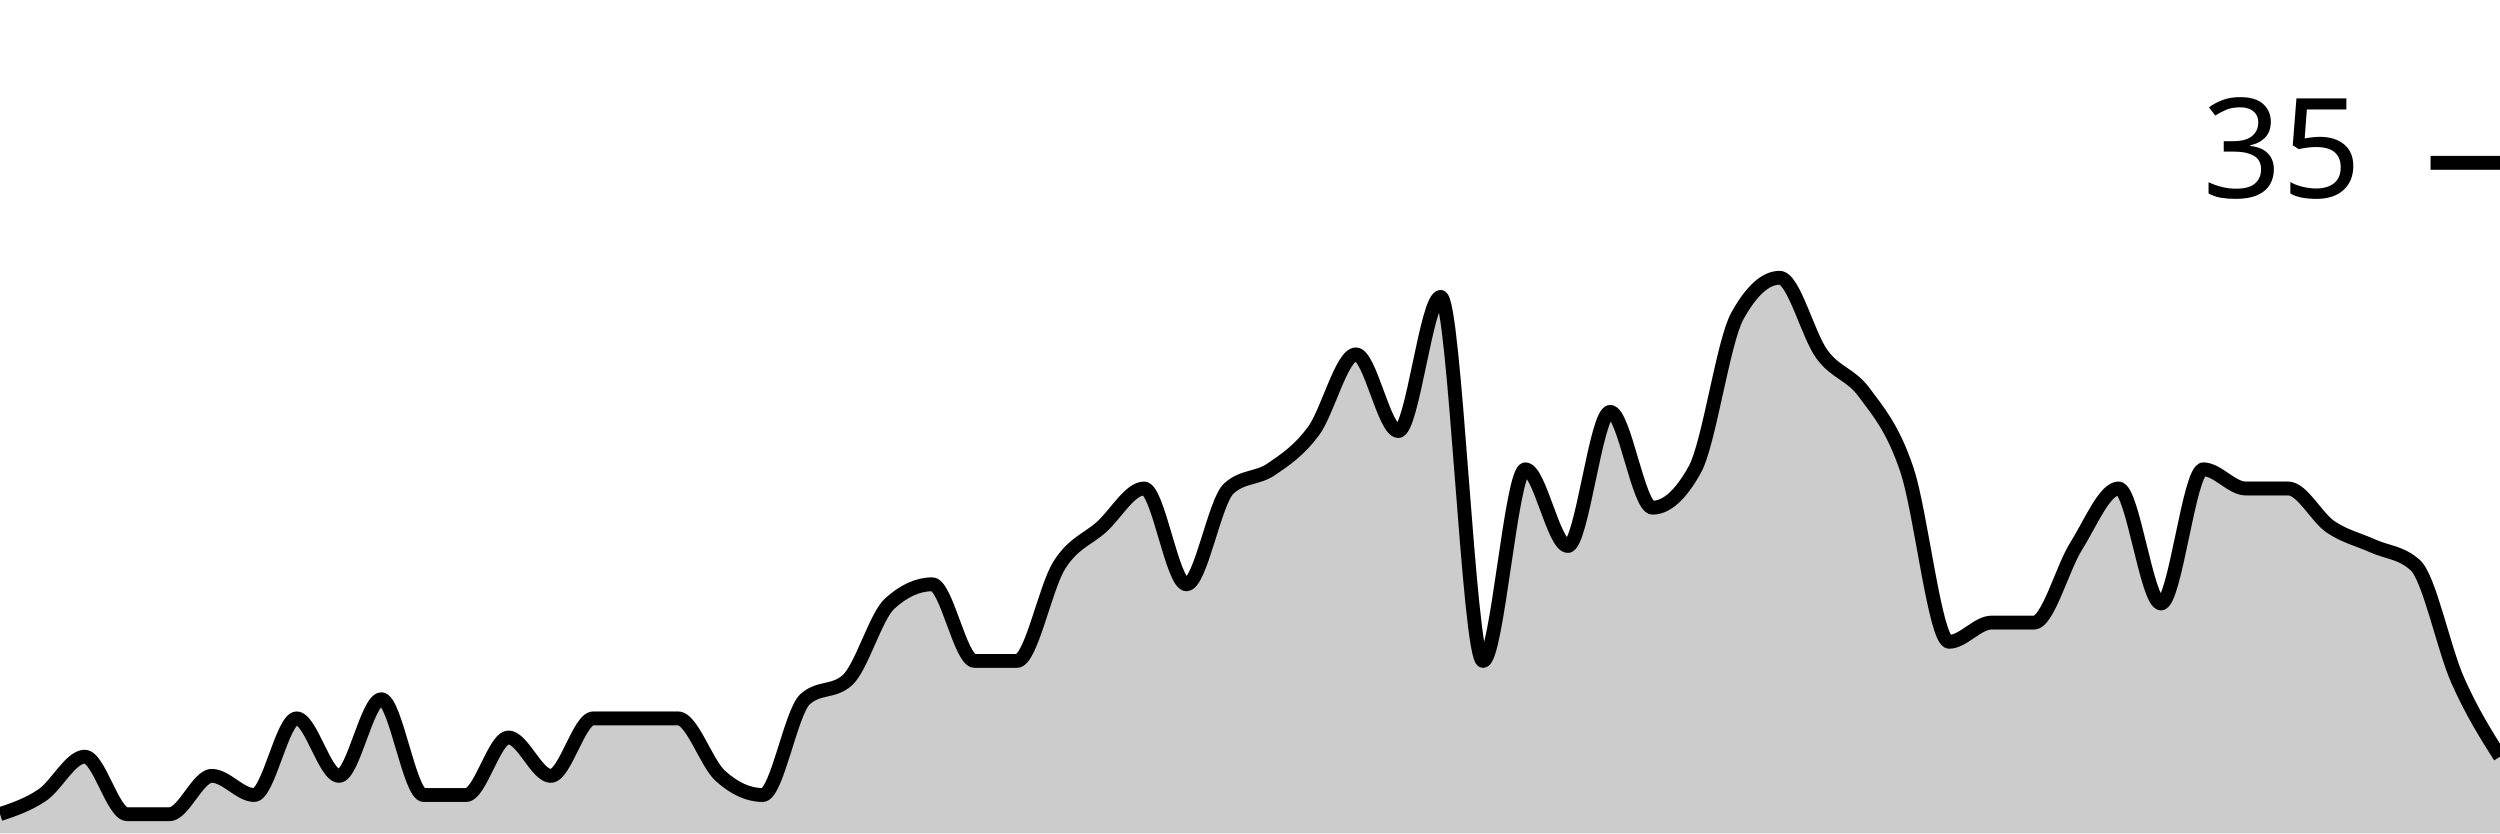
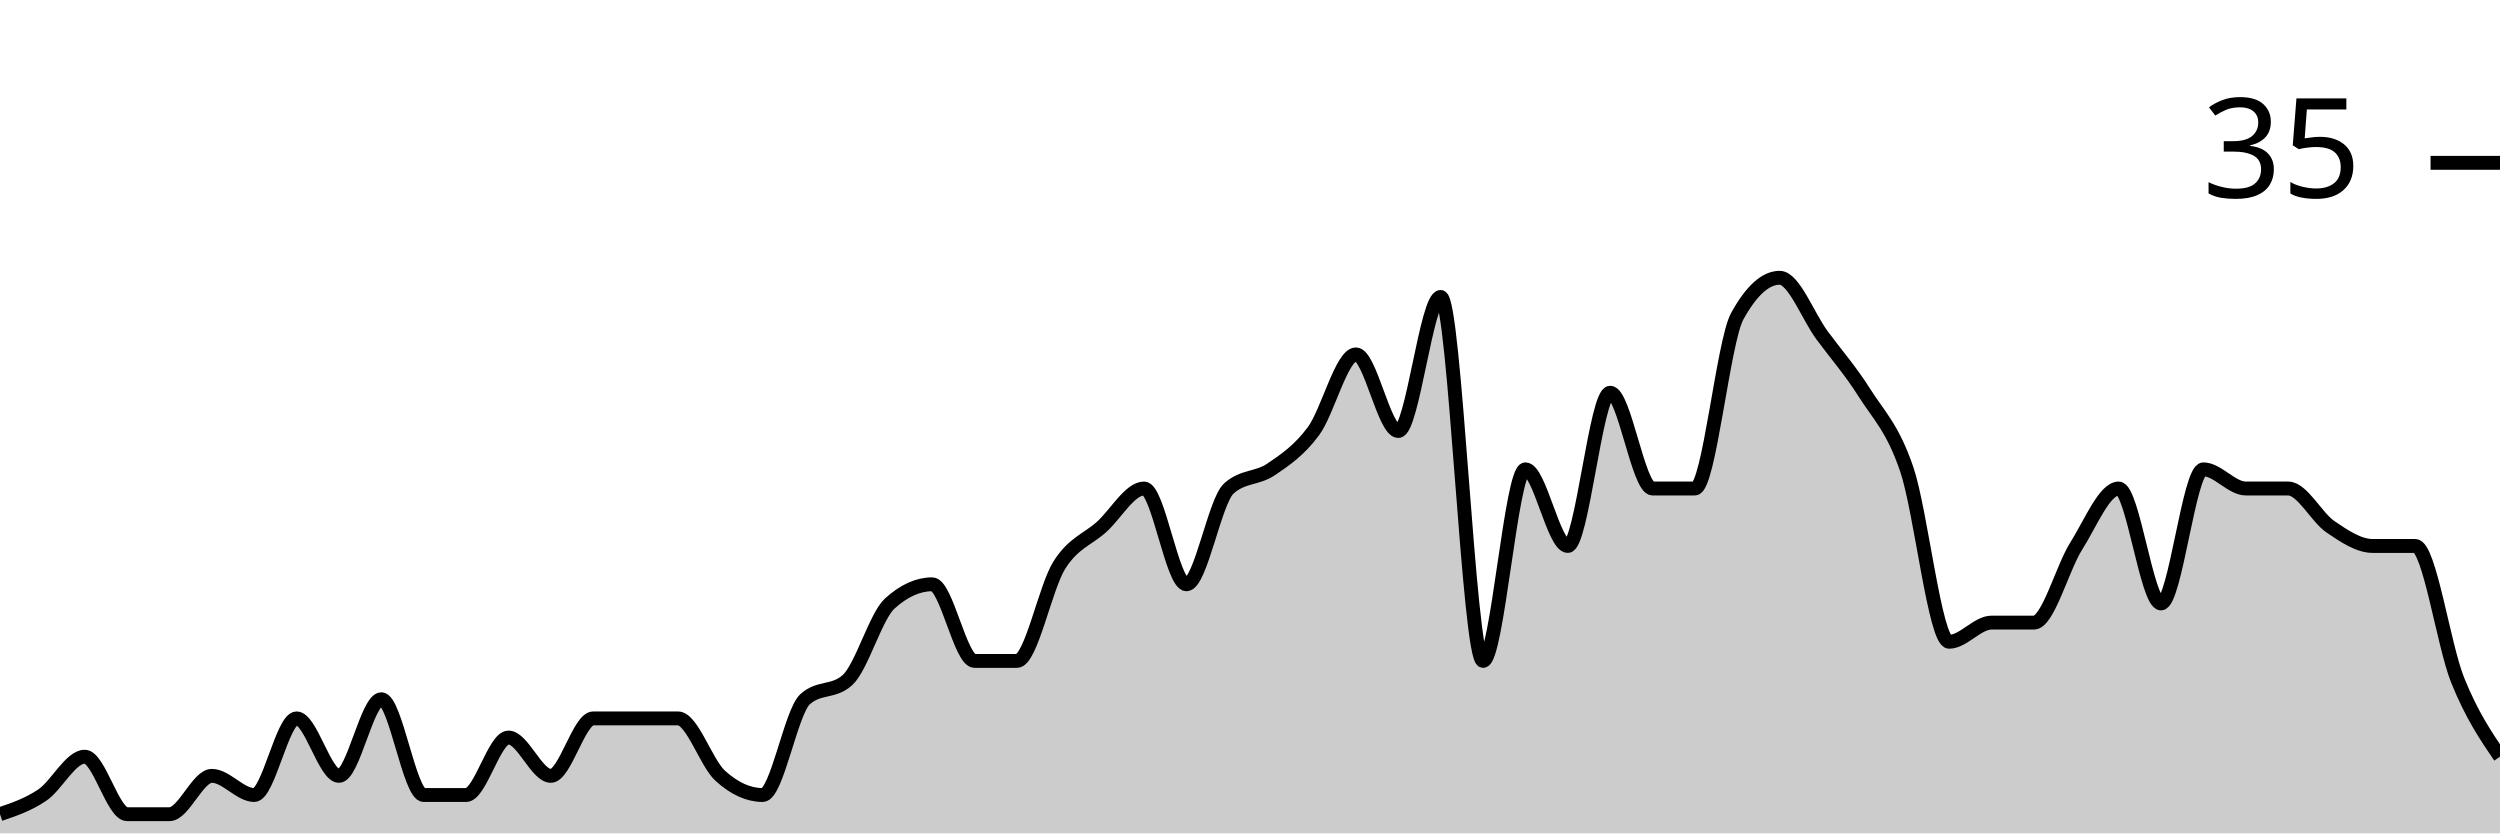
<svg xmlns="http://www.w3.org/2000/svg" viewBox="0 0 180 60">
  <g transform="translate(0,20)">
-     <path class="area" fill="rgba(0, 0, 0, 0.2)" d="M0,38.621C1.017,38.276,2.034,37.931,3.051,37.241C4.068,36.552,5.085,34.483,6.102,34.483C7.119,34.483,8.136,38.621,9.153,38.621C10.169,38.621,11.186,38.621,12.203,38.621C13.22,38.621,14.237,35.862,15.254,35.862C16.271,35.862,17.288,37.241,18.305,37.241C19.322,37.241,20.339,31.724,21.356,31.724C22.373,31.724,23.39,35.862,24.407,35.862C25.424,35.862,26.441,30.345,27.458,30.345C28.475,30.345,29.492,37.241,30.508,37.241C31.525,37.241,32.542,37.241,33.559,37.241C34.576,37.241,35.593,33.103,36.61,33.103C37.627,33.103,38.644,35.862,39.661,35.862C40.678,35.862,41.695,31.724,42.712,31.724C43.729,31.724,44.746,31.724,45.763,31.724C46.78,31.724,47.797,31.724,48.814,31.724C49.831,31.724,50.847,34.943,51.864,35.862C52.881,36.782,53.898,37.241,54.915,37.241C55.932,37.241,56.949,31.264,57.966,30.345C58.983,29.425,60,29.885,61.017,28.966C62.034,28.046,63.051,24.368,64.068,23.448C65.085,22.529,66.102,22.069,67.119,22.069C68.136,22.069,69.153,27.586,70.169,27.586C71.186,27.586,72.203,27.586,73.22,27.586C74.237,27.586,75.254,22.299,76.271,20.69C77.288,19.08,78.305,18.851,79.322,17.931C80.339,17.011,81.356,15.172,82.373,15.172C83.39,15.172,84.407,22.069,85.424,22.069C86.441,22.069,87.458,16.092,88.475,15.172C89.492,14.253,90.508,14.483,91.525,13.793C92.542,13.103,93.559,12.414,94.576,11.034C95.593,9.655,96.61,5.517,97.627,5.517C98.644,5.517,99.661,11.034,100.678,11.034C101.695,11.034,102.712,1.379,103.729,1.379C104.746,1.379,105.763,27.586,106.78,27.586C107.797,27.586,108.814,13.793,109.831,13.793C110.847,13.793,111.864,19.31,112.881,19.31C113.898,19.31,114.915,9.655,115.932,9.655C116.949,9.655,117.966,16.552,118.983,16.552C120,16.552,121.017,15.632,122.034,13.793C123.051,11.954,124.068,4.598,125.085,2.759C126.102,0.92,127.119,0,128.136,0C129.153,0,130.169,4.138,131.186,5.517C132.203,6.897,133.22,6.897,134.237,8.276C135.254,9.655,136.271,10.805,137.288,13.793C138.305,16.782,139.322,26.207,140.339,26.207C141.356,26.207,142.373,24.828,143.39,24.828C144.407,24.828,145.424,24.828,146.441,24.828C147.458,24.828,148.475,20.92,149.492,19.31C150.508,17.701,151.525,15.172,152.542,15.172C153.559,15.172,154.576,23.448,155.593,23.448C156.61,23.448,157.627,13.793,158.644,13.793C159.661,13.793,160.678,15.172,161.695,15.172C162.712,15.172,163.729,15.172,164.746,15.172C165.763,15.172,166.78,17.241,167.797,17.931C168.814,18.621,169.831,18.851,170.847,19.31C171.864,19.77,172.881,19.77,173.898,20.69C174.915,21.609,175.932,26.667,176.949,28.966C177.966,31.264,178.983,32.874,180,34.483L180,40C178.983,40,177.966,40,176.949,40C175.932,40,174.915,40,173.898,40C172.881,40,171.864,40,170.847,40C169.831,40,168.814,40,167.797,40C166.78,40,165.763,40,164.746,40C163.729,40,162.712,40,161.695,40C160.678,40,159.661,40,158.644,40C157.627,40,156.61,40,155.593,40C154.576,40,153.559,40,152.542,40C151.525,40,150.508,40,149.492,40C148.475,40,147.458,40,146.441,40C145.424,40,144.407,40,143.39,40C142.373,40,141.356,40,140.339,40C139.322,40,138.305,40,137.288,40C136.271,40,135.254,40,134.237,40C133.22,40,132.203,40,131.186,40C130.169,40,129.153,40,128.136,40C127.119,40,126.102,40,125.085,40C124.068,40,123.051,40,122.034,40C121.017,40,120,40,118.983,40C117.966,40,116.949,40,115.932,40C114.915,40,113.898,40,112.881,40C111.864,40,110.847,40,109.831,40C108.814,40,107.797,40,106.78,40C105.763,40,104.746,40,103.729,40C102.712,40,101.695,40,100.678,40C99.661,40,98.644,40,97.627,40C96.61,40,95.593,40,94.576,40C93.559,40,92.542,40,91.525,40C90.508,40,89.492,40,88.475,40C87.458,40,86.441,40,85.424,40C84.407,40,83.39,40,82.373,40C81.356,40,80.339,40,79.322,40C78.305,40,77.288,40,76.271,40C75.254,40,74.237,40,73.22,40C72.203,40,71.186,40,70.169,40C69.153,40,68.136,40,67.119,40C66.102,40,65.085,40,64.068,40C63.051,40,62.034,40,61.017,40C60,40,58.983,40,57.966,40C56.949,40,55.932,40,54.915,40C53.898,40,52.881,40,51.864,40C50.847,40,49.831,40,48.814,40C47.797,40,46.78,40,45.763,40C44.746,40,43.729,40,42.712,40C41.695,40,40.678,40,39.661,40C38.644,40,37.627,40,36.61,40C35.593,40,34.576,40,33.559,40C32.542,40,31.525,40,30.508,40C29.492,40,28.475,40,27.458,40C26.441,40,25.424,40,24.407,40C23.39,40,22.373,40,21.356,40C20.339,40,19.322,40,18.305,40C17.288,40,16.271,40,15.254,40C14.237,40,13.22,40,12.203,40C11.186,40,10.169,40,9.153,40C8.136,40,7.119,40,6.102,40C5.085,40,4.068,40,3.051,40C2.034,40,1.017,40,0,40Z" />
-     <path class="line" stroke="black" fill="none" d="M0,38.621C1.017,38.276,2.034,37.931,3.051,37.241C4.068,36.552,5.085,34.483,6.102,34.483C7.119,34.483,8.136,38.621,9.153,38.621C10.169,38.621,11.186,38.621,12.203,38.621C13.22,38.621,14.237,35.862,15.254,35.862C16.271,35.862,17.288,37.241,18.305,37.241C19.322,37.241,20.339,31.724,21.356,31.724C22.373,31.724,23.39,35.862,24.407,35.862C25.424,35.862,26.441,30.345,27.458,30.345C28.475,30.345,29.492,37.241,30.508,37.241C31.525,37.241,32.542,37.241,33.559,37.241C34.576,37.241,35.593,33.103,36.61,33.103C37.627,33.103,38.644,35.862,39.661,35.862C40.678,35.862,41.695,31.724,42.712,31.724C43.729,31.724,44.746,31.724,45.763,31.724C46.78,31.724,47.797,31.724,48.814,31.724C49.831,31.724,50.847,34.943,51.864,35.862C52.881,36.782,53.898,37.241,54.915,37.241C55.932,37.241,56.949,31.264,57.966,30.345C58.983,29.425,60,29.885,61.017,28.966C62.034,28.046,63.051,24.368,64.068,23.448C65.085,22.529,66.102,22.069,67.119,22.069C68.136,22.069,69.153,27.586,70.169,27.586C71.186,27.586,72.203,27.586,73.22,27.586C74.237,27.586,75.254,22.299,76.271,20.69C77.288,19.08,78.305,18.851,79.322,17.931C80.339,17.011,81.356,15.172,82.373,15.172C83.39,15.172,84.407,22.069,85.424,22.069C86.441,22.069,87.458,16.092,88.475,15.172C89.492,14.253,90.508,14.483,91.525,13.793C92.542,13.103,93.559,12.414,94.576,11.034C95.593,9.655,96.61,5.517,97.627,5.517C98.644,5.517,99.661,11.034,100.678,11.034C101.695,11.034,102.712,1.379,103.729,1.379C104.746,1.379,105.763,27.586,106.78,27.586C107.797,27.586,108.814,13.793,109.831,13.793C110.847,13.793,111.864,19.31,112.881,19.31C113.898,19.31,114.915,9.655,115.932,9.655C116.949,9.655,117.966,16.552,118.983,16.552C120,16.552,121.017,15.632,122.034,13.793C123.051,11.954,124.068,4.598,125.085,2.759C126.102,0.92,127.119,0,128.136,0C129.153,0,130.169,4.138,131.186,5.517C132.203,6.897,133.22,6.897,134.237,8.276C135.254,9.655,136.271,10.805,137.288,13.793C138.305,16.782,139.322,26.207,140.339,26.207C141.356,26.207,142.373,24.828,143.39,24.828C144.407,24.828,145.424,24.828,146.441,24.828C147.458,24.828,148.475,20.92,149.492,19.31C150.508,17.701,151.525,15.172,152.542,15.172C153.559,15.172,154.576,23.448,155.593,23.448C156.61,23.448,157.627,13.793,158.644,13.793C159.661,13.793,160.678,15.172,161.695,15.172C162.712,15.172,163.729,15.172,164.746,15.172C165.763,15.172,166.78,17.241,167.797,17.931C168.814,18.621,169.831,18.851,170.847,19.31C171.864,19.77,172.881,19.77,173.898,20.69C174.915,21.609,175.932,26.667,176.949,28.966C177.966,31.264,178.983,32.874,180,34.483" />
+     <path class="area" fill="rgba(0, 0, 0, 0.2)" d="M0,38.621C1.017,38.276,2.034,37.931,3.051,37.241C4.068,36.552,5.085,34.483,6.102,34.483C7.119,34.483,8.136,38.621,9.153,38.621C10.169,38.621,11.186,38.621,12.203,38.621C13.22,38.621,14.237,35.862,15.254,35.862C16.271,35.862,17.288,37.241,18.305,37.241C19.322,37.241,20.339,31.724,21.356,31.724C22.373,31.724,23.39,35.862,24.407,35.862C25.424,35.862,26.441,30.345,27.458,30.345C28.475,30.345,29.492,37.241,30.508,37.241C31.525,37.241,32.542,37.241,33.559,37.241C34.576,37.241,35.593,33.103,36.61,33.103C37.627,33.103,38.644,35.862,39.661,35.862C40.678,35.862,41.695,31.724,42.712,31.724C43.729,31.724,44.746,31.724,45.763,31.724C46.78,31.724,47.797,31.724,48.814,31.724C49.831,31.724,50.847,34.943,51.864,35.862C52.881,36.782,53.898,37.241,54.915,37.241C55.932,37.241,56.949,31.264,57.966,30.345C58.983,29.425,60,29.885,61.017,28.966C62.034,28.046,63.051,24.368,64.068,23.448C65.085,22.529,66.102,22.069,67.119,22.069C68.136,22.069,69.153,27.586,70.169,27.586C71.186,27.586,72.203,27.586,73.22,27.586C74.237,27.586,75.254,22.299,76.271,20.69C77.288,19.08,78.305,18.851,79.322,17.931C80.339,17.011,81.356,15.172,82.373,15.172C83.39,15.172,84.407,22.069,85.424,22.069C86.441,22.069,87.458,16.092,88.475,15.172C89.492,14.253,90.508,14.483,91.525,13.793C92.542,13.103,93.559,12.414,94.576,11.034C95.593,9.655,96.61,5.517,97.627,5.517C98.644,5.517,99.661,11.034,100.678,11.034C101.695,11.034,102.712,1.379,103.729,1.379C104.746,1.379,105.763,27.586,106.78,27.586C107.797,27.586,108.814,13.793,109.831,13.793C110.847,13.793,111.864,19.31,112.881,19.31C113.898,19.31,114.915,8.276,115.932,8.276C116.949,8.276,117.966,15.172,118.983,15.172C120,15.172,121.017,15.172,122.034,15.172C123.051,15.172,124.068,4.598,125.085,2.759C126.102,0.92,127.119,0,128.136,0C129.153,0,130.169,2.759,131.186,4.138C132.203,5.517,133.22,6.667,134.237,8.276C135.254,9.885,136.271,10.805,137.288,13.793C138.305,16.782,139.322,26.207,140.339,26.207C141.356,26.207,142.373,24.828,143.39,24.828C144.407,24.828,145.424,24.828,146.441,24.828C147.458,24.828,148.475,20.92,149.492,19.31C150.508,17.701,151.525,15.172,152.542,15.172C153.559,15.172,154.576,23.448,155.593,23.448C156.61,23.448,157.627,13.793,158.644,13.793C159.661,13.793,160.678,15.172,161.695,15.172C162.712,15.172,163.729,15.172,164.746,15.172C165.763,15.172,166.78,17.241,167.797,17.931C168.814,18.621,169.831,19.31,170.847,19.31C171.864,19.31,172.881,19.31,173.898,19.31C174.915,19.31,175.932,26.437,176.949,28.966C177.966,31.494,178.983,32.989,180,34.483L180,40C178.983,40,177.966,40,176.949,40C175.932,40,174.915,40,173.898,40C172.881,40,171.864,40,170.847,40C169.831,40,168.814,40,167.797,40C166.78,40,165.763,40,164.746,40C163.729,40,162.712,40,161.695,40C160.678,40,159.661,40,158.644,40C157.627,40,156.61,40,155.593,40C154.576,40,153.559,40,152.542,40C151.525,40,150.508,40,149.492,40C148.475,40,147.458,40,146.441,40C145.424,40,144.407,40,143.39,40C142.373,40,141.356,40,140.339,40C139.322,40,138.305,40,137.288,40C136.271,40,135.254,40,134.237,40C133.22,40,132.203,40,131.186,40C130.169,40,129.153,40,128.136,40C127.119,40,126.102,40,125.085,40C124.068,40,123.051,40,122.034,40C121.017,40,120,40,118.983,40C117.966,40,116.949,40,115.932,40C114.915,40,113.898,40,112.881,40C111.864,40,110.847,40,109.831,40C108.814,40,107.797,40,106.78,40C105.763,40,104.746,40,103.729,40C102.712,40,101.695,40,100.678,40C99.661,40,98.644,40,97.627,40C96.61,40,95.593,40,94.576,40C93.559,40,92.542,40,91.525,40C90.508,40,89.492,40,88.475,40C87.458,40,86.441,40,85.424,40C84.407,40,83.39,40,82.373,40C81.356,40,80.339,40,79.322,40C78.305,40,77.288,40,76.271,40C75.254,40,74.237,40,73.22,40C72.203,40,71.186,40,70.169,40C69.153,40,68.136,40,67.119,40C66.102,40,65.085,40,64.068,40C63.051,40,62.034,40,61.017,40C60,40,58.983,40,57.966,40C56.949,40,55.932,40,54.915,40C53.898,40,52.881,40,51.864,40C50.847,40,49.831,40,48.814,40C47.797,40,46.78,40,45.763,40C44.746,40,43.729,40,42.712,40C41.695,40,40.678,40,39.661,40C38.644,40,37.627,40,36.61,40C35.593,40,34.576,40,33.559,40C32.542,40,31.525,40,30.508,40C29.492,40,28.475,40,27.458,40C26.441,40,25.424,40,24.407,40C23.39,40,22.373,40,21.356,40C20.339,40,19.322,40,18.305,40C17.288,40,16.271,40,15.254,40C14.237,40,13.22,40,12.203,40C11.186,40,10.169,40,9.153,40C8.136,40,7.119,40,6.102,40C5.085,40,4.068,40,3.051,40C2.034,40,1.017,40,0,40Z" />
+     <path class="line" stroke="black" fill="none" d="M0,38.621C1.017,38.276,2.034,37.931,3.051,37.241C4.068,36.552,5.085,34.483,6.102,34.483C7.119,34.483,8.136,38.621,9.153,38.621C10.169,38.621,11.186,38.621,12.203,38.621C13.22,38.621,14.237,35.862,15.254,35.862C16.271,35.862,17.288,37.241,18.305,37.241C19.322,37.241,20.339,31.724,21.356,31.724C22.373,31.724,23.39,35.862,24.407,35.862C25.424,35.862,26.441,30.345,27.458,30.345C28.475,30.345,29.492,37.241,30.508,37.241C31.525,37.241,32.542,37.241,33.559,37.241C34.576,37.241,35.593,33.103,36.61,33.103C37.627,33.103,38.644,35.862,39.661,35.862C40.678,35.862,41.695,31.724,42.712,31.724C43.729,31.724,44.746,31.724,45.763,31.724C46.78,31.724,47.797,31.724,48.814,31.724C49.831,31.724,50.847,34.943,51.864,35.862C52.881,36.782,53.898,37.241,54.915,37.241C55.932,37.241,56.949,31.264,57.966,30.345C58.983,29.425,60,29.885,61.017,28.966C62.034,28.046,63.051,24.368,64.068,23.448C65.085,22.529,66.102,22.069,67.119,22.069C68.136,22.069,69.153,27.586,70.169,27.586C71.186,27.586,72.203,27.586,73.22,27.586C74.237,27.586,75.254,22.299,76.271,20.69C77.288,19.08,78.305,18.851,79.322,17.931C80.339,17.011,81.356,15.172,82.373,15.172C83.39,15.172,84.407,22.069,85.424,22.069C86.441,22.069,87.458,16.092,88.475,15.172C89.492,14.253,90.508,14.483,91.525,13.793C92.542,13.103,93.559,12.414,94.576,11.034C95.593,9.655,96.61,5.517,97.627,5.517C98.644,5.517,99.661,11.034,100.678,11.034C101.695,11.034,102.712,1.379,103.729,1.379C104.746,1.379,105.763,27.586,106.78,27.586C107.797,27.586,108.814,13.793,109.831,13.793C110.847,13.793,111.864,19.31,112.881,19.31C113.898,19.31,114.915,8.276,115.932,8.276C116.949,8.276,117.966,15.172,118.983,15.172C120,15.172,121.017,15.172,122.034,15.172C123.051,15.172,124.068,4.598,125.085,2.759C126.102,0.92,127.119,0,128.136,0C129.153,0,130.169,2.759,131.186,4.138C132.203,5.517,133.22,6.667,134.237,8.276C135.254,9.885,136.271,10.805,137.288,13.793C138.305,16.782,139.322,26.207,140.339,26.207C141.356,26.207,142.373,24.828,143.39,24.828C144.407,24.828,145.424,24.828,146.441,24.828C147.458,24.828,148.475,20.92,149.492,19.31C150.508,17.701,151.525,15.172,152.542,15.172C153.559,15.172,154.576,23.448,155.593,23.448C156.61,23.448,157.627,13.793,158.644,13.793C159.661,13.793,160.678,15.172,161.695,15.172C162.712,15.172,163.729,15.172,164.746,15.172C165.763,15.172,166.78,17.241,167.797,17.931C168.814,18.621,169.831,19.31,170.847,19.31C171.864,19.31,172.881,19.31,173.898,19.31C174.915,19.31,175.932,26.437,176.949,28.966C177.966,31.494,178.983,32.989,180,34.483" />
    <path class="axis-ceiling" stroke-width="1" stroke="black" fill="none" d="M175,-8.276L180,-8.276" />
    <text class="axis-ceiling-label" font-family="sans-serif" text-anchor="end" font-size="10px" x="170" y="-5.776">35</text>
  </g>
</svg>
